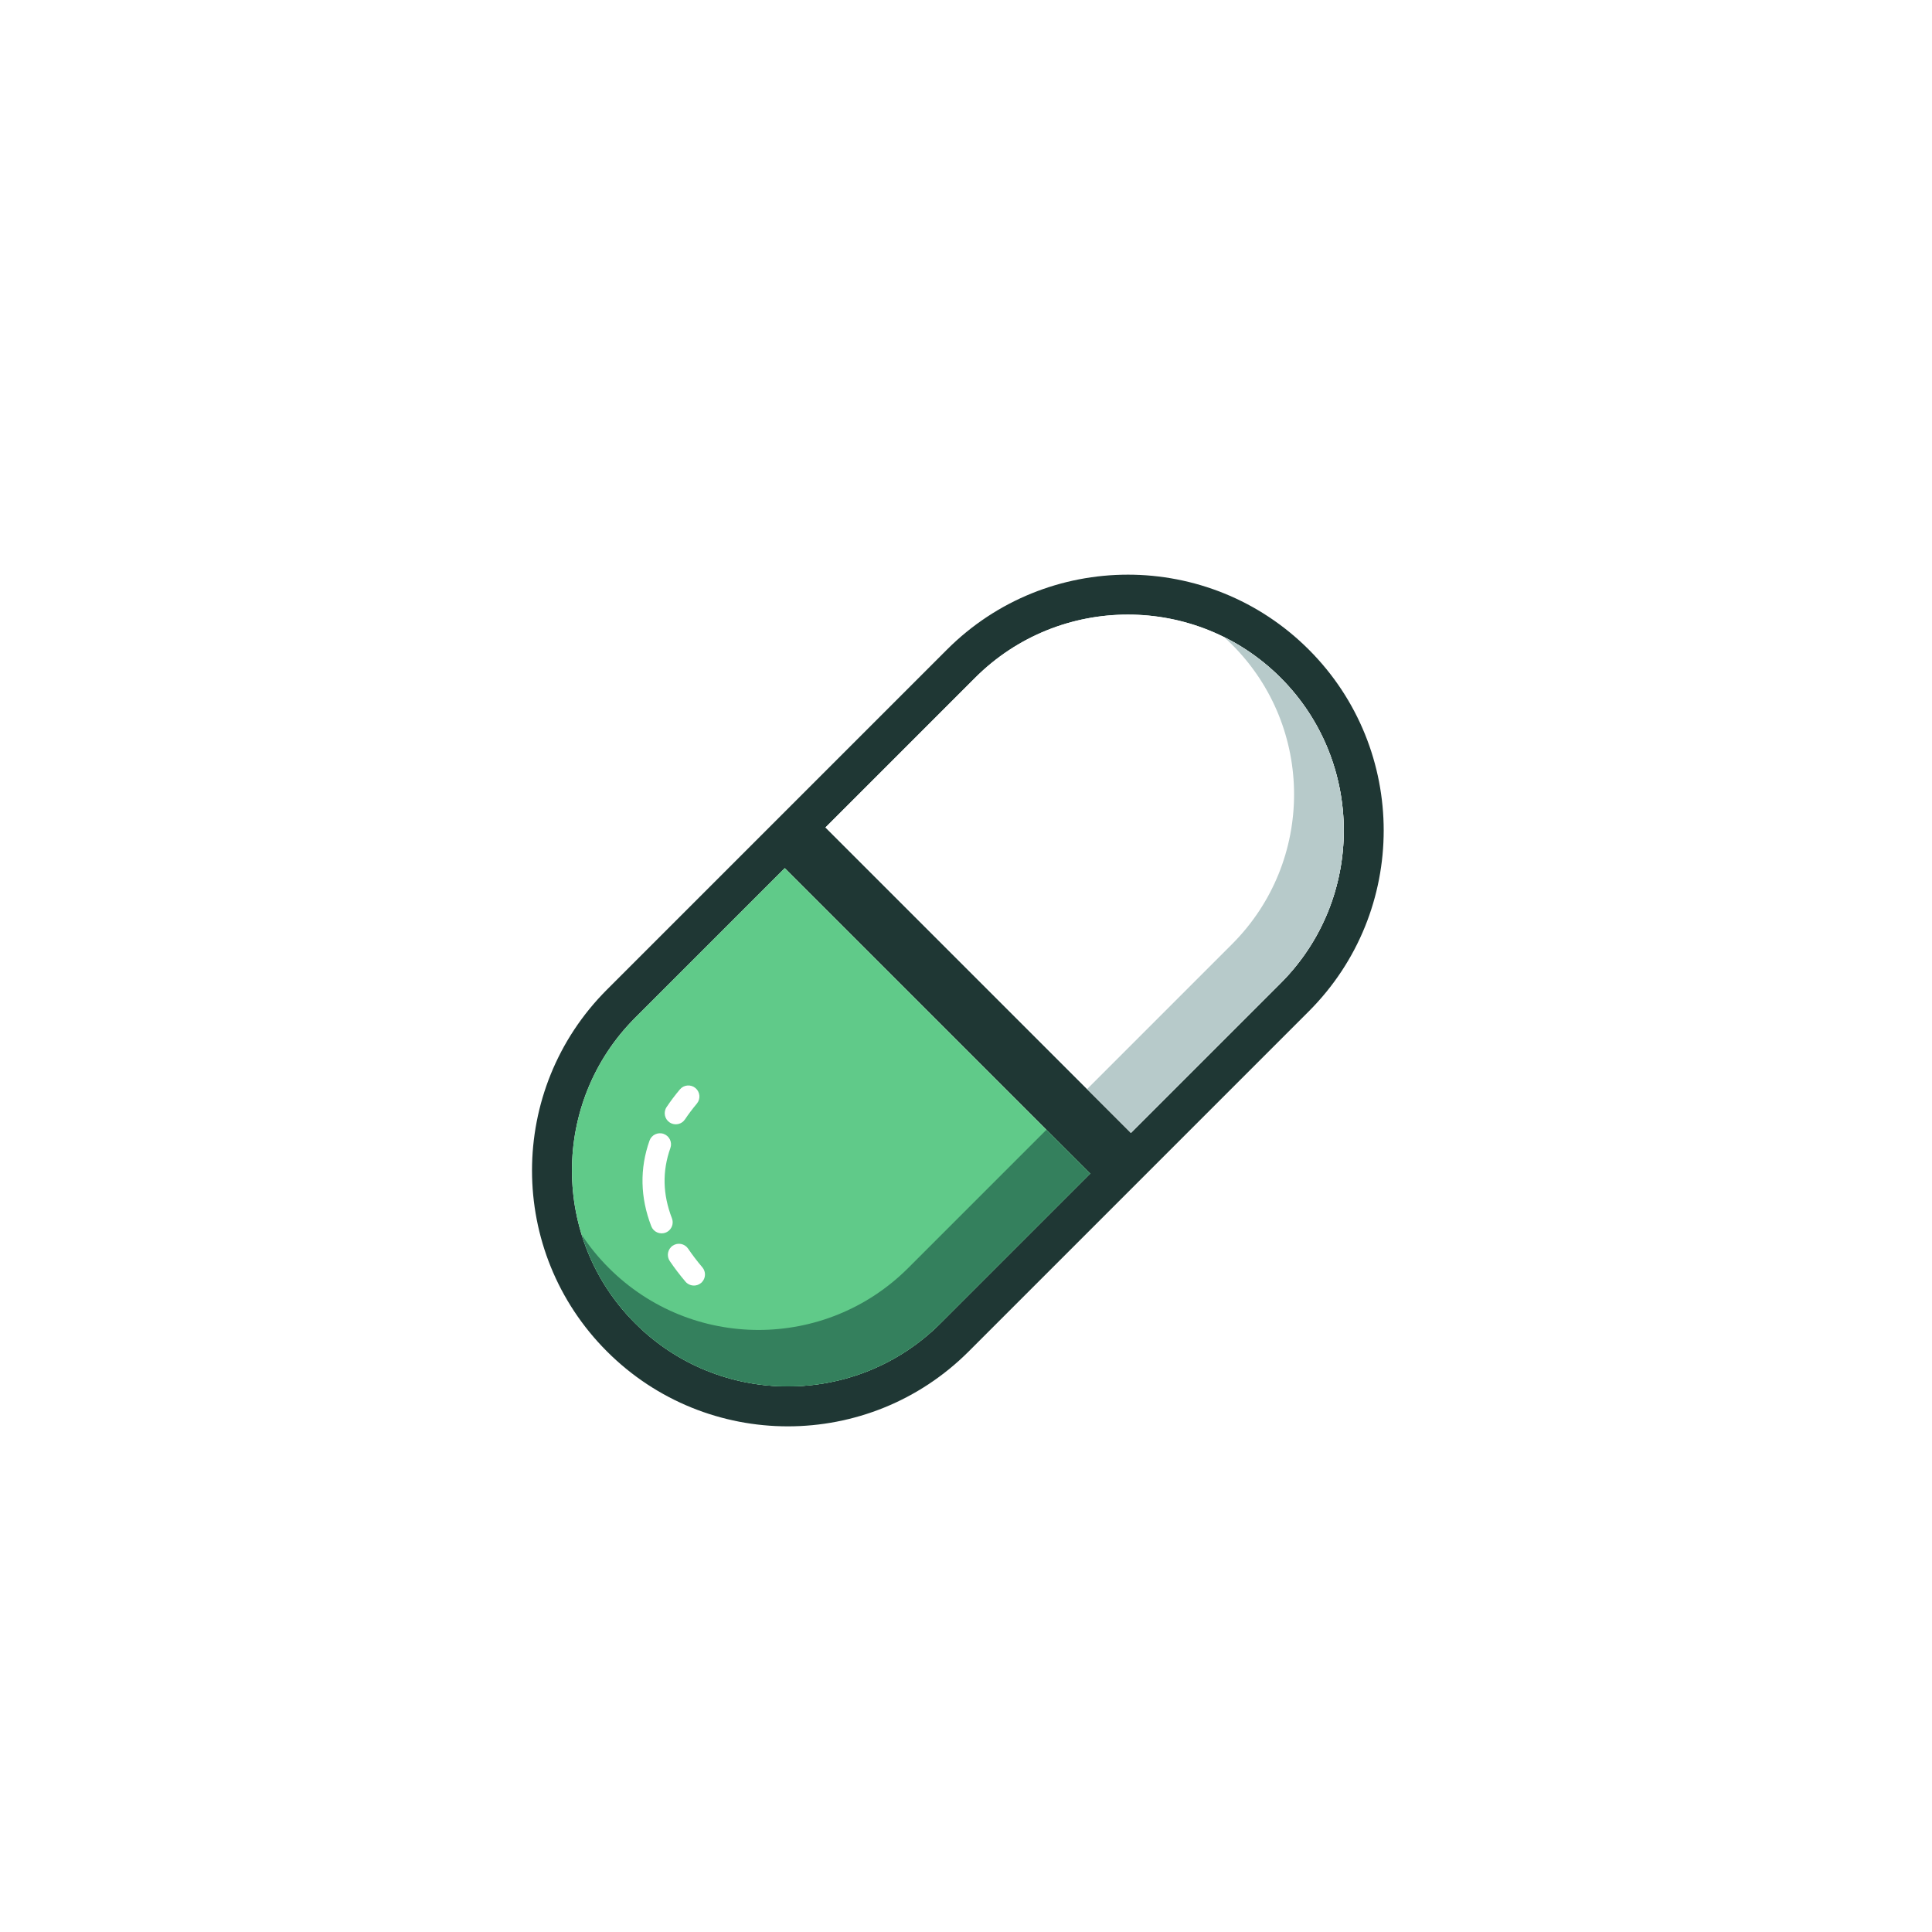
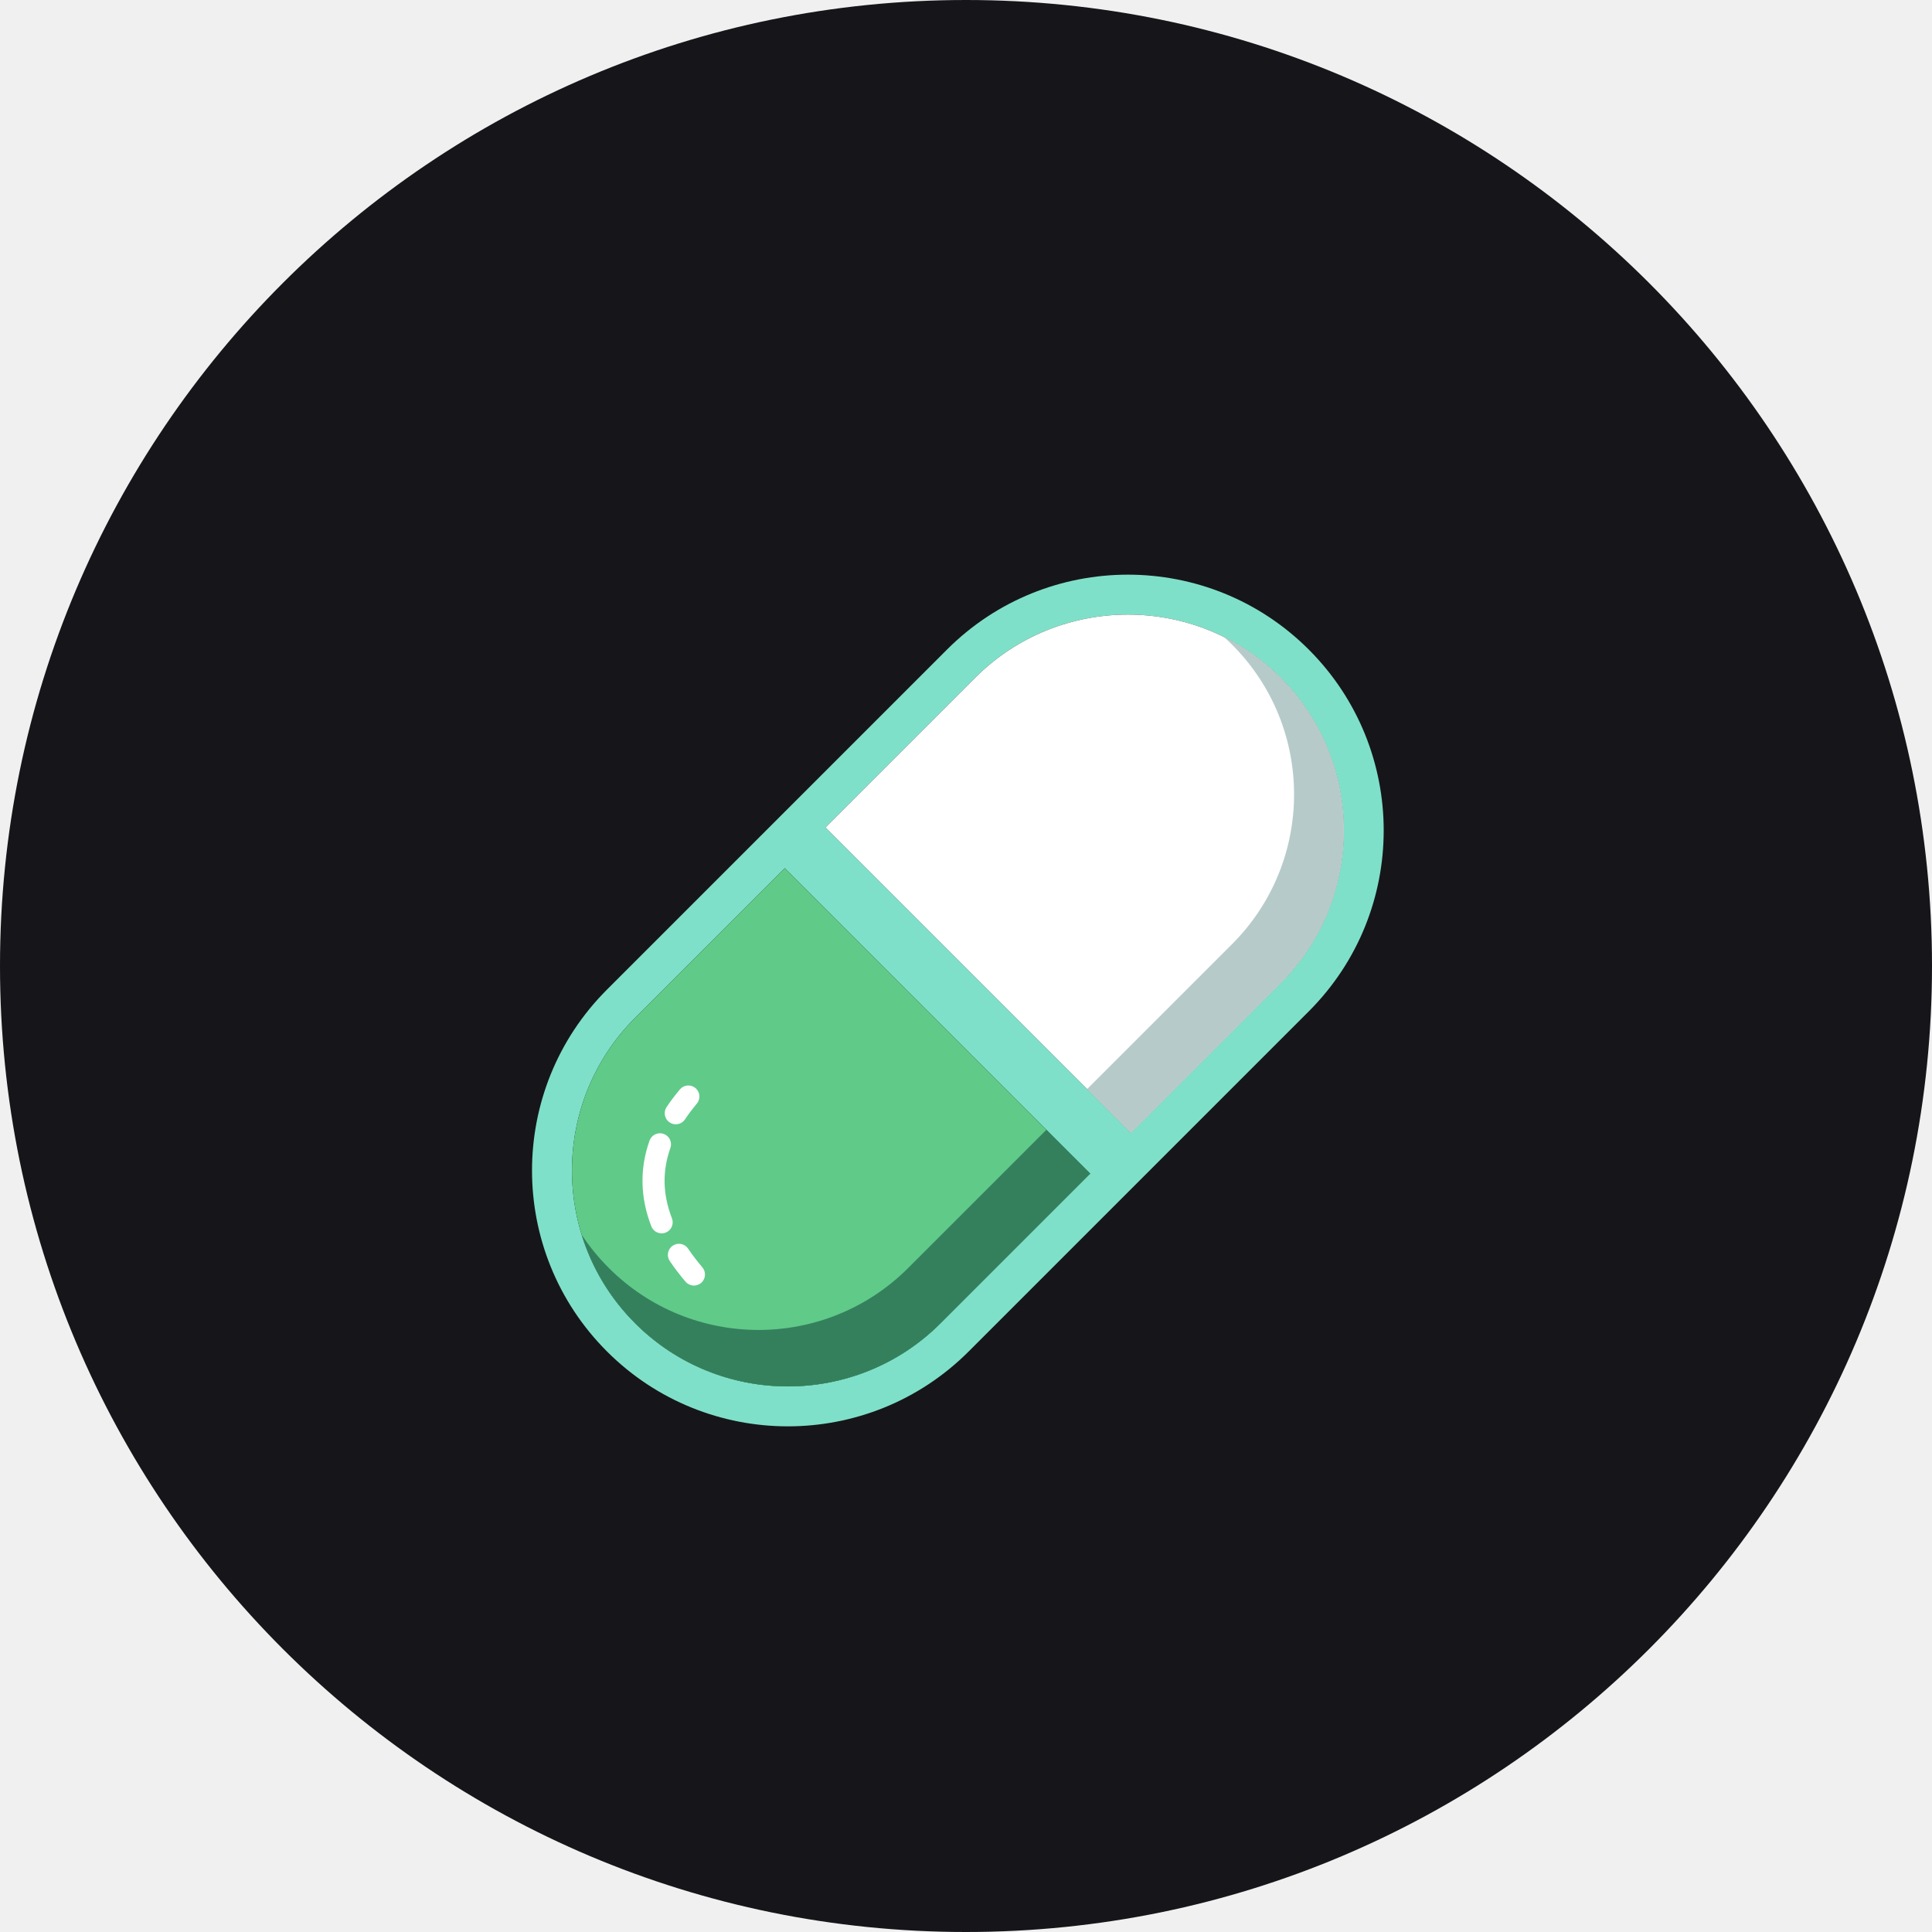
- <svg xmlns="http://www.w3.org/2000/svg" viewBox="0 0 512 512">
-   <style>
+ <svg xmlns="http://www.w3.org/2000/svg" viewBox="0 0 200 200">
+   <defs>
+     <clipPath id="c">
+       <circle cx="100" cy="100" r="100" />
+     </clipPath>
+   </defs>
+   <g clip-path="url(#c)">
+     <svg data-theme="dark" width="200" height="200" viewBox="0 0 512 512">
+       <style>
    .bg { fill: #fff; }
    .c1 { fill: #1f3734; }
    @media (prefers-color-scheme: dark) {
      .bg { fill: #16161a; }
      .c1 { fill: #7fe0c9; }
    }
    :root[data-theme="dark"] .bg,
    svg[data-theme="dark"] .bg { fill: #16161a; }
    :root[data-theme="dark"] .c1,
    svg[data-theme="dark"] .c1 { fill: #7fe0c9; }
    :root[data-theme="light"] .bg,
    svg[data-theme="light"] .bg { fill: #fff; }
    :root[data-theme="light"] .c1,
    svg[data-theme="light"] .c1 { fill: #1f3734; }
  </style>
-   <rect x="0" y="0" width="512" height="512" class="bg" />
-   <g transform="translate(38.4, 38.4) scale(0.85)">
-     <path class="c1" d="M306.472,133.991c-20.414 0-40.827,7.787-56.401,23.36l-106.019,106.019c-31.147,31.147-31.142,81.649.005,112.796,15.569,15.569,35.982,23.355,56.391,23.36,20.413,0,40.827-7.787,56.401-23.361l106.019-106.019c31.147-31.147,31.147-81.654.005-112.796-15.574-15.574-35.987-23.36-56.401-23.36ZM294.733,320.717l-46.667,46.667c-26.254,26.254-68.974,26.254-95.227 0-26.259-26.259-26.258-68.979-.005-95.232l46.667-46.667,95.232,95.232ZM354.085,261.365l-46.667,46.667-95.232-95.232,46.667-46.667c26.258-26.258,68.979-26.259,95.237,0,26.253,26.253,26.253,68.974-.005,95.232Z" />
-     <path d="M199.503,225.485l95.232,95.232-46.667,46.667c-26.254,26.254-68.974,26.253-95.227-0-26.259-26.259-26.259-68.978-.005-95.232l46.667-46.667Z" fill="#60ca89" />
-     <path d="M354.093,166.133c26.254,26.254,26.254,68.974-.005,95.232l-46.667,46.667-95.232-95.232,46.667-46.667c26.258-26.258,68.978-26.258,95.237 0Z" fill="#fff" />
-     <path d="M281.074,307.056l13.661,13.661-46.667,46.667c-26.254,26.254-68.974,26.253-95.227-0-7.977-7.977-13.529-17.472-16.652-27.571,2.41,3.65,5.225,7.109,8.436,10.319,25.785,25.785,67.588,25.785,93.374-0l43.076-43.076Z" fill="#34805d" />
-     <path d="M354.093,166.133c26.254,26.254,26.254,68.974-.005,95.232l-46.667,46.667-13.661-13.661,45.189-45.189c12.895-12.895,19.34-29.791,19.335-46.687.005-16.896-6.44-33.791-19.335-46.687-.81-.81-1.634-1.595-2.479-2.361,6.362,3.161,12.329,7.392,17.623,12.685Z" fill="#b7caca" />
-     <path d="M173.615,354.623c-.067.067-.138.132-.212.195-1.454,1.232-3.631,1.052-4.862-.402-1.809-2.135-3.457-4.298-4.899-6.428-1.067-1.578-.654-3.723.924-4.791,1.578-1.068,3.723-.654,4.791.924,1.302,1.925,2.799,3.887,4.448,5.833,1.169,1.38,1.067,3.411-.19,4.667Z" fill="#fff" />
-     <path d="M163.539,338.347c-.33.33-.733.598-1.197.777-1.778.686-3.775-.199-4.461-1.977-3.46-8.97-3.646-17.954-.552-26.702.636-1.796,2.607-2.737,4.403-2.102,1.796.635,2.737,2.607,2.102,4.403-2.565,7.253-2.407,14.423.484,21.918.507,1.314.155,2.748-.78,3.683Z" fill="#fff" />
-     <path d="M167.956,304.346c-1.139,1.139-2.96,1.356-4.352.428-1.585-1.057-2.013-3.199-.956-4.784,1.225-1.837,2.621-3.691,4.148-5.51,1.223-1.461,3.401-1.649,4.86-.424,1.459,1.225,1.649,3.401.424,4.86-1.365,1.625-2.607,3.275-3.692,4.902-.129.193-.275.37-.433.528Z" fill="#fff" />
+       <rect x="0" y="0" width="512" height="512" class="bg" />
+       <g transform="translate(38.4, 38.4) scale(0.85)">
+         <path class="c1" d="M306.472,133.991c-20.414 0-40.827,7.787-56.401,23.36l-106.019,106.019c-31.147,31.147-31.142,81.649.005,112.796,15.569,15.569,35.982,23.355,56.391,23.36,20.413,0,40.827-7.787,56.401-23.361l106.019-106.019c31.147-31.147,31.147-81.654.005-112.796-15.574-15.574-35.987-23.36-56.401-23.36ZM294.733,320.717l-46.667,46.667c-26.254,26.254-68.974,26.254-95.227 0-26.259-26.259-26.258-68.979-.005-95.232l46.667-46.667,95.232,95.232ZM354.085,261.365l-46.667,46.667-95.232-95.232,46.667-46.667c26.258-26.258,68.979-26.259,95.237,0,26.253,26.253,26.253,68.974-.005,95.232Z" />
+         <path d="M199.503,225.485l95.232,95.232-46.667,46.667c-26.254,26.254-68.974,26.253-95.227-0-26.259-26.259-26.259-68.978-.005-95.232l46.667-46.667Z" fill="#60ca89" />
+         <path d="M354.093,166.133c26.254,26.254,26.254,68.974-.005,95.232l-46.667,46.667-95.232-95.232,46.667-46.667c26.258-26.258,68.978-26.258,95.237 0Z" fill="#fff" />
+         <path d="M281.074,307.056l13.661,13.661-46.667,46.667c-26.254,26.254-68.974,26.253-95.227-0-7.977-7.977-13.529-17.472-16.652-27.571,2.41,3.65,5.225,7.109,8.436,10.319,25.785,25.785,67.588,25.785,93.374-0l43.076-43.076Z" fill="#34805d" />
+         <path d="M354.093,166.133c26.254,26.254,26.254,68.974-.005,95.232l-46.667,46.667-13.661-13.661,45.189-45.189c12.895-12.895,19.34-29.791,19.335-46.687.005-16.896-6.44-33.791-19.335-46.687-.81-.81-1.634-1.595-2.479-2.361,6.362,3.161,12.329,7.392,17.623,12.685Z" fill="#b7caca" />
+         <path d="M173.615,354.623c-.067.067-.138.132-.212.195-1.454,1.232-3.631,1.052-4.862-.402-1.809-2.135-3.457-4.298-4.899-6.428-1.067-1.578-.654-3.723.924-4.791,1.578-1.068,3.723-.654,4.791.924,1.302,1.925,2.799,3.887,4.448,5.833,1.169,1.38,1.067,3.411-.19,4.667Z" fill="#fff" />
+         <path d="M163.539,338.347c-.33.33-.733.598-1.197.777-1.778.686-3.775-.199-4.461-1.977-3.46-8.97-3.646-17.954-.552-26.702.636-1.796,2.607-2.737,4.403-2.102,1.796.635,2.737,2.607,2.102,4.403-2.565,7.253-2.407,14.423.484,21.918.507,1.314.155,2.748-.78,3.683Z" fill="#fff" />
+         <path d="M167.956,304.346c-1.139,1.139-2.96,1.356-4.352.428-1.585-1.057-2.013-3.199-.956-4.784,1.225-1.837,2.621-3.691,4.148-5.51,1.223-1.461,3.401-1.649,4.86-.424,1.459,1.225,1.649,3.401.424,4.86-1.365,1.625-2.607,3.275-3.692,4.902-.129.193-.275.37-.433.528Z" fill="#fff" />
+       </g>
+     </svg>
  </g>
</svg>
